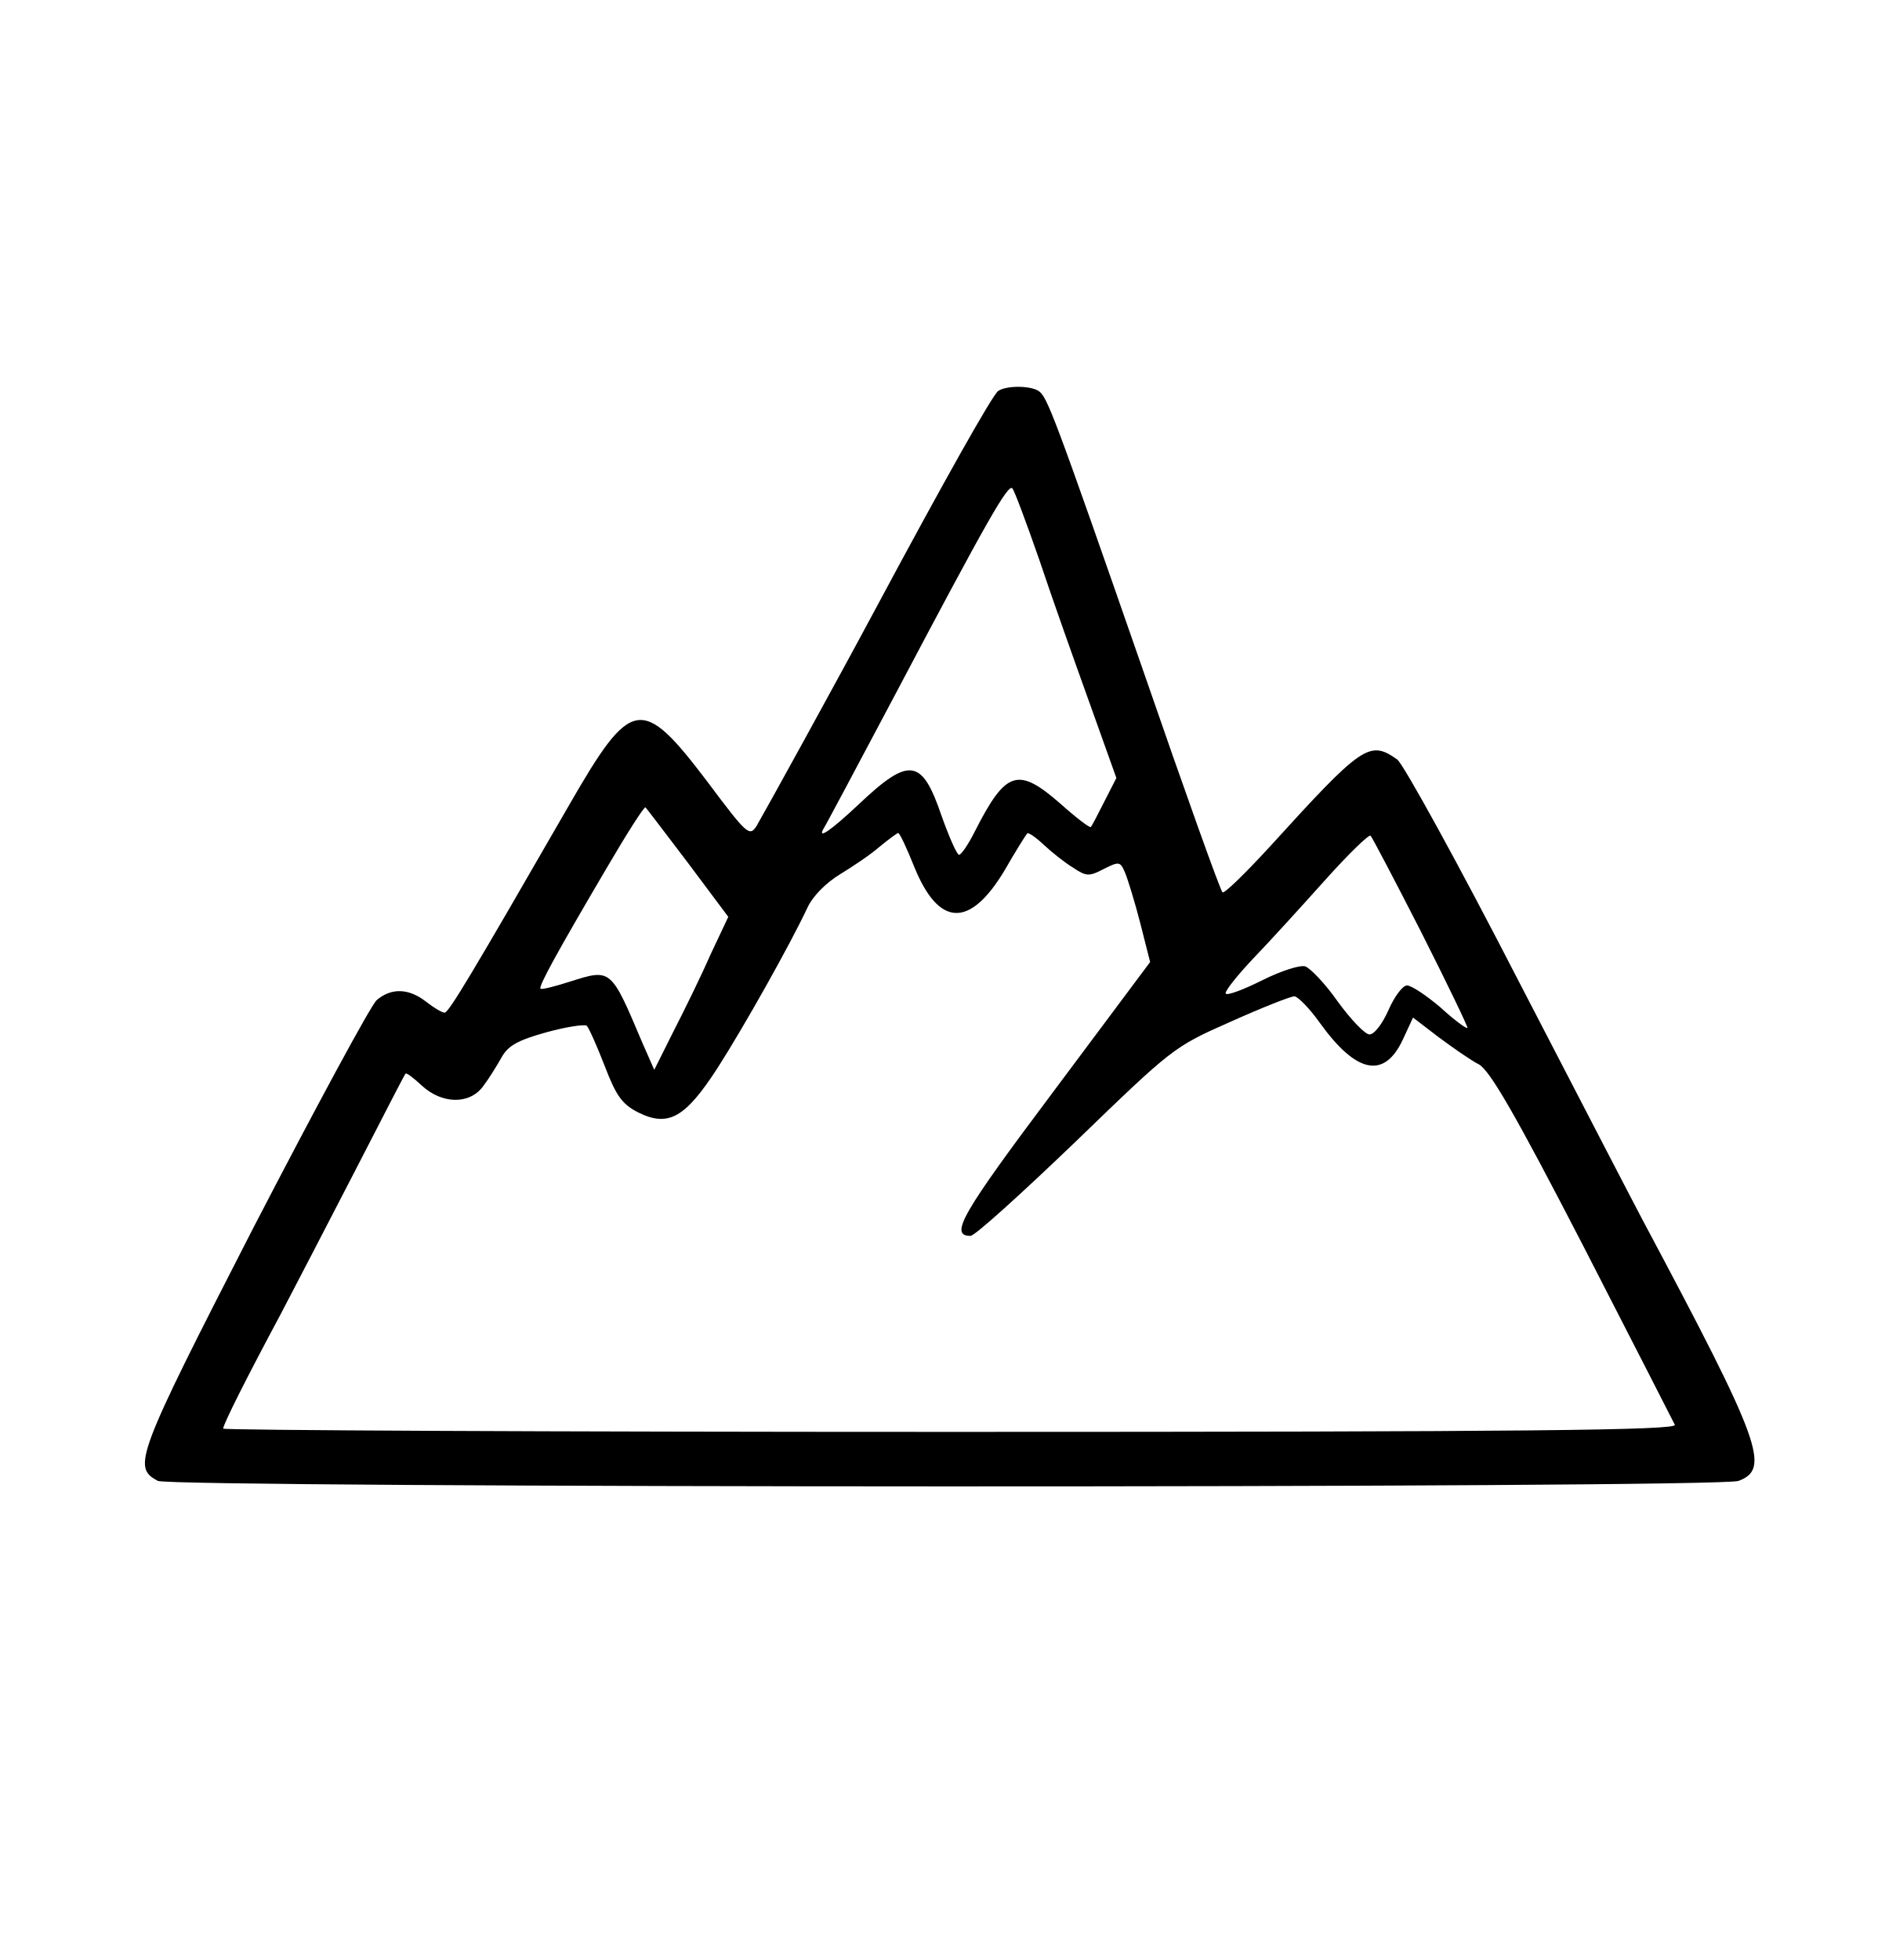
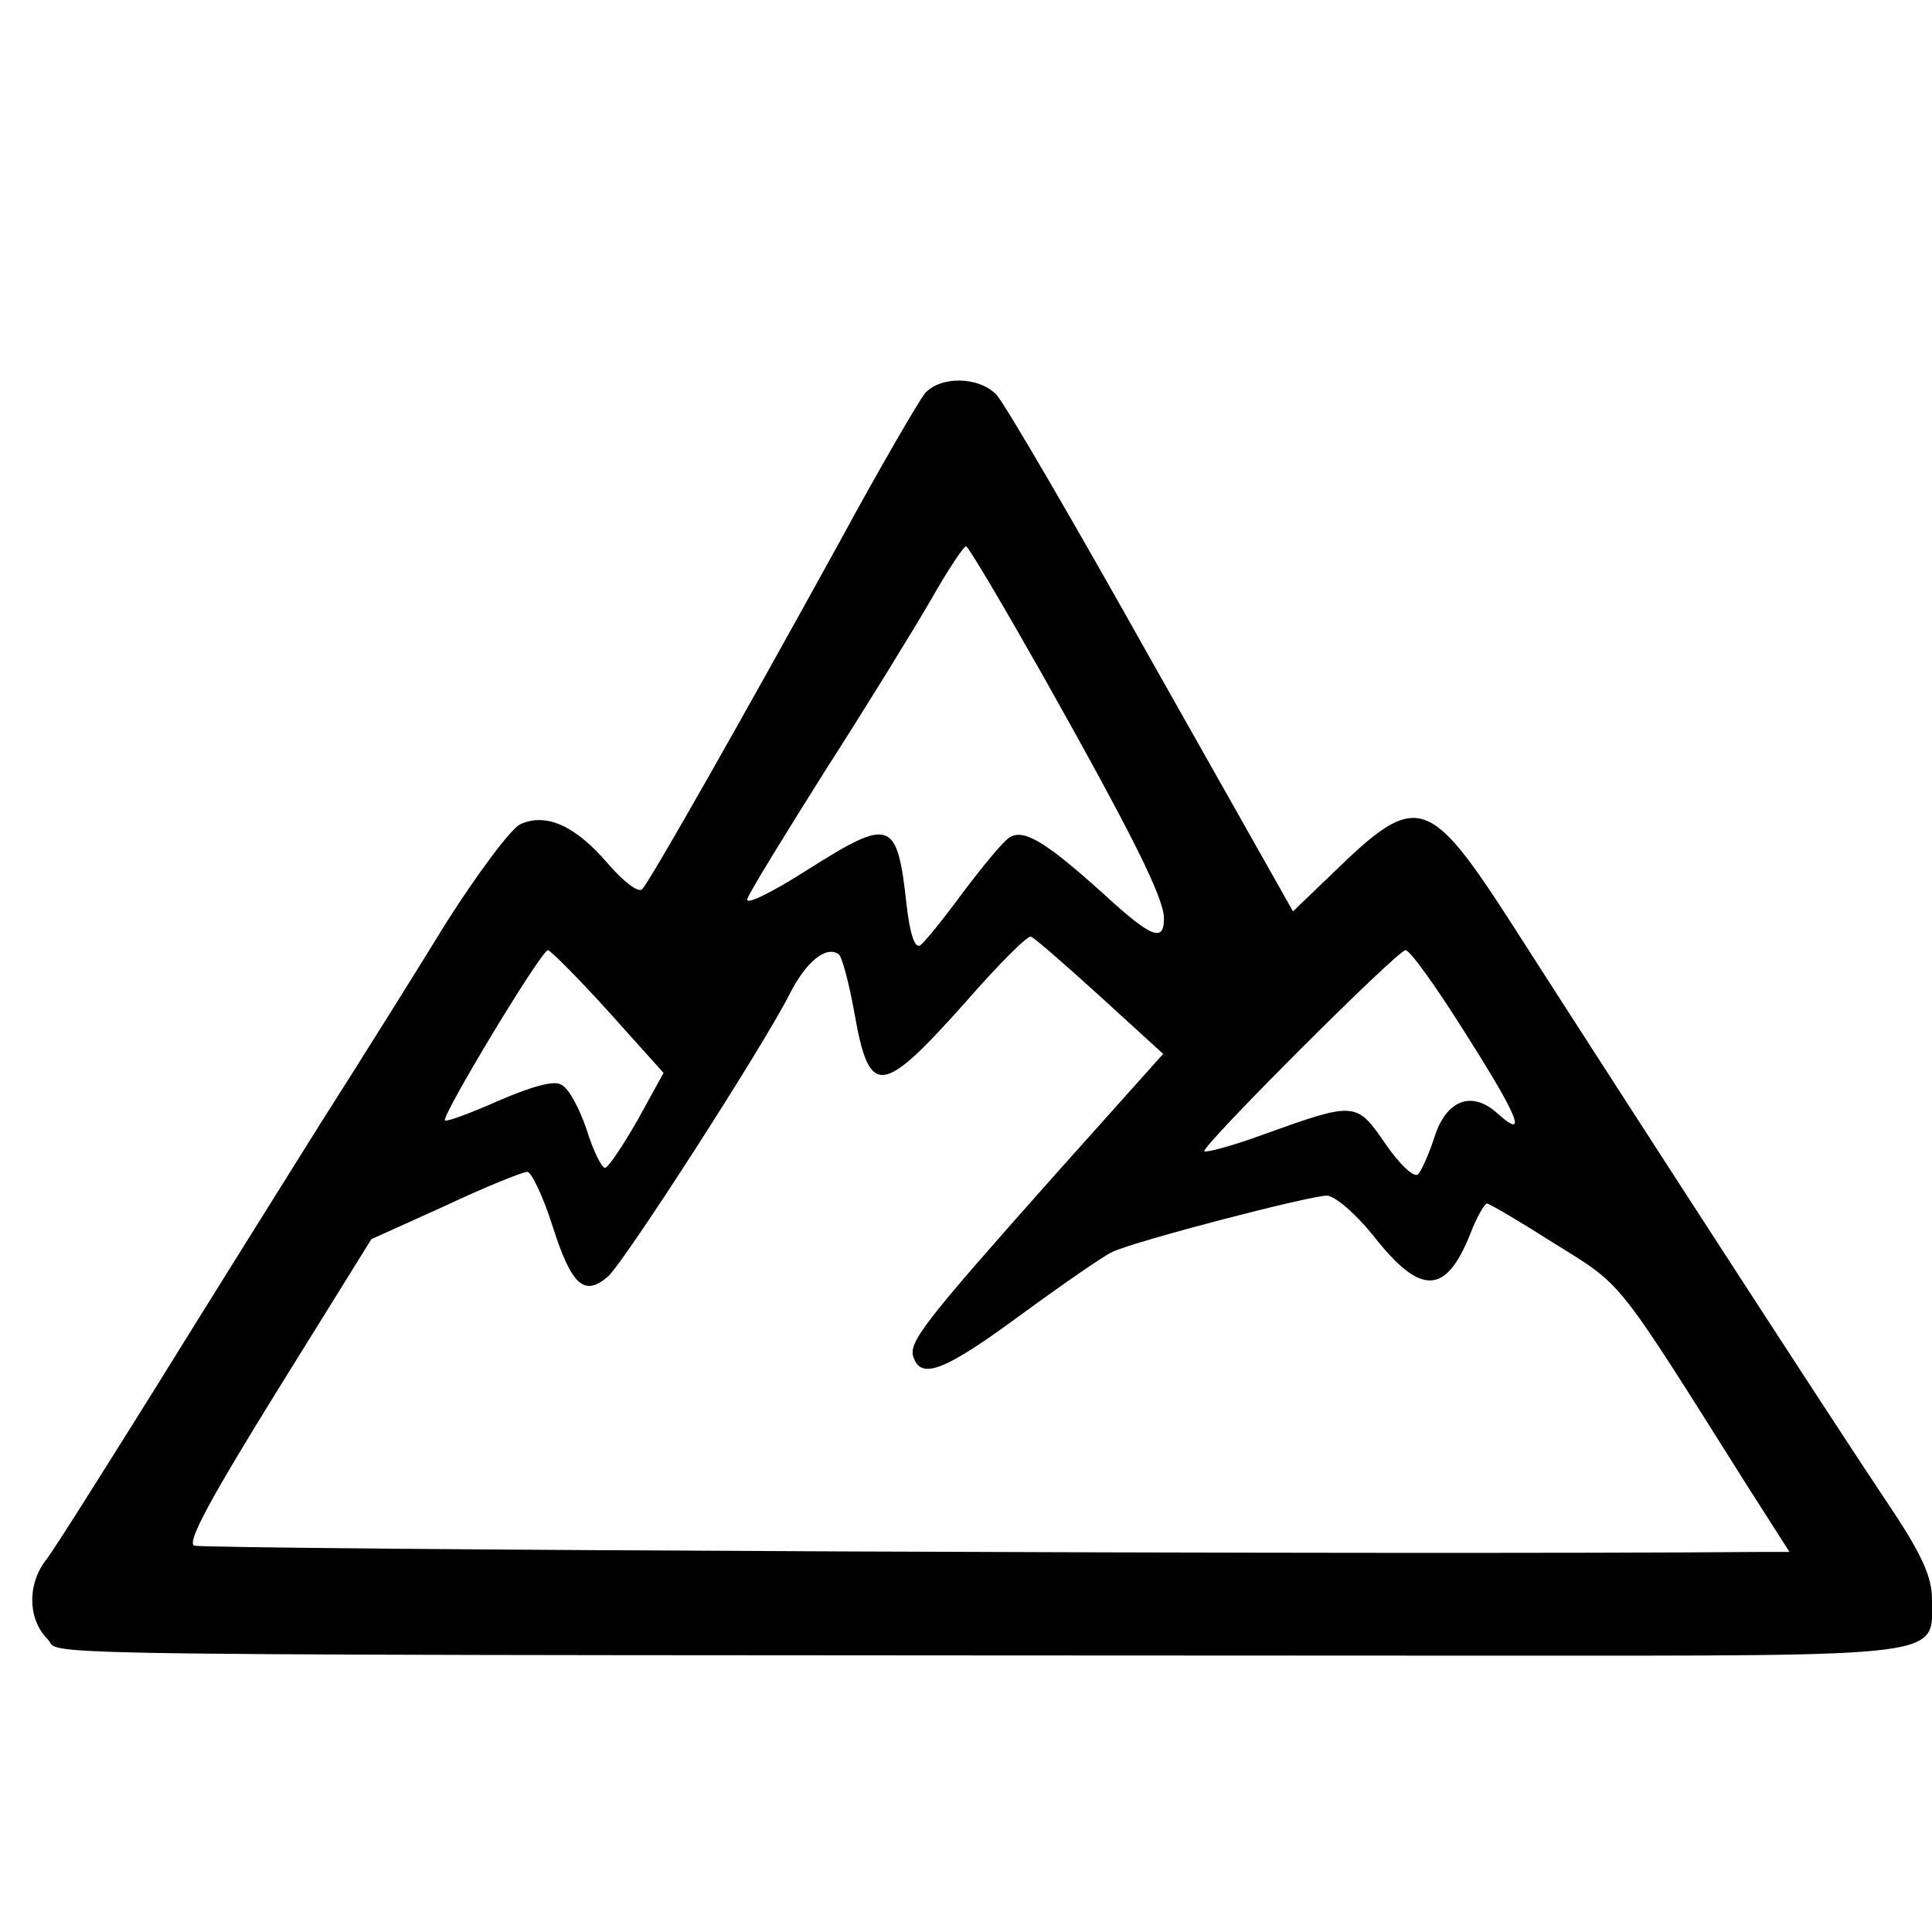
- <svg xmlns="http://www.w3.org/2000/svg" version="1.0" width="345pt" height="360pt" viewBox="0 0 345 360" preserveAspectRatio="xMidYMid meet">
-   <g transform="translate(0,360) scale(0.1,-0.1)" fill="#000000" stroke="none">
-     <path d="M1834 2882 c-10 -6 -102 -170 -221 -392 -77 -144 -210 -385 -223 -407 -13 -20 -17 -17 -91 82 -120 158 -139 155 -253 -43 -178 -309 -221 -381 -229 -382 -5 0 -20 9 -34 20 -32 25 -64 26 -91 3 -11 -10 -113 -199 -227 -419 -216 -421 -222 -439 -175 -464 25 -13 2869 -14 2904 0 59 22 42 70 -174 475 -15 28 -118 227 -230 443 -111 216 -212 399 -223 407 -51 36 -64 27 -234 -160 -45 -49 -84 -87 -87 -84 -4 3 -69 185 -145 405 -166 477 -177 505 -193 516 -16 10 -59 10 -74 0z m76 -312 c23 -69 65 -187 92 -262 l49 -137 -22 -43 c-12 -24 -23 -45 -25 -47 -2 -2 -27 17 -56 43 -78 68 -100 61 -157 -51 -12 -24 -25 -43 -29 -43 -4 0 -18 32 -32 71 -36 106 -59 110 -152 22 -51 -48 -77 -66 -65 -45 3 4 62 115 132 247 168 318 207 387 215 378 4 -5 26 -64 50 -133z m-646 -555 l74 -99 -33 -70 c-17 -39 -48 -102 -68 -141 l-35 -70 -22 50 c-58 137 -57 136 -133 112 -28 -9 -52 -15 -54 -13 -4 4 30 66 120 219 38 65 71 117 73 114 2 -2 37 -48 78 -102z m416 -8 c45 -110 102 -112 166 -5 20 35 39 65 41 67 2 3 16 -7 31 -21 15 -14 39 -33 54 -42 24 -16 29 -16 56 -2 28 14 30 14 39 -7 5 -12 18 -54 28 -93 l18 -71 -177 -237 c-168 -224 -193 -266 -153 -266 8 0 94 78 193 173 178 172 180 174 284 220 58 26 111 47 118 47 6 0 28 -22 47 -49 67 -93 118 -103 152 -31 l19 41 47 -36 c27 -20 60 -43 74 -50 20 -11 66 -90 191 -332 90 -175 166 -324 169 -330 4 -10 -266 -13 -1331 -13 -735 0 -1336 3 -1336 6 0 8 45 97 105 209 23 44 84 161 135 260 51 99 93 181 95 183 2 2 15 -8 30 -22 37 -34 87 -35 112 -2 10 13 25 37 34 53 12 22 29 32 83 47 36 10 70 15 74 12 4 -4 19 -38 33 -74 21 -55 32 -70 61 -85 56 -28 87 -10 146 81 50 78 134 228 165 294 10 22 34 46 60 62 23 14 56 36 72 50 17 14 32 25 35 26 3 0 16 -28 30 -63z m931 -119 c48 -95 86 -174 85 -176 -2 -2 -25 15 -50 38 -26 22 -53 40 -61 40 -8 0 -23 -20 -34 -45 -11 -25 -26 -45 -35 -45 -8 0 -34 27 -58 60 -23 33 -51 62 -60 65 -9 3 -44 -8 -78 -25 -34 -17 -65 -29 -68 -25 -3 3 19 31 49 63 30 31 90 97 133 145 43 48 81 85 84 82 3 -3 45 -83 93 -177z" />
+ <svg xmlns="http://www.w3.org/2000/svg" version="1.0" width="244pt" height="244pt" viewBox="0 0 244 244" preserveAspectRatio="xMidYMid meet">
+   <g transform="translate(0,244) scale(0.1,-0.1)" fill="#000000" stroke="none">
+     <path d="M1168 1943 c-8 -10 -57 -94 -108 -188 -120 -218 -239 -428 -249 -438 -5 -5 -24 10 -43 32 -41 48 -78 65 -111 50 -12 -6 -53 -61 -92 -122 -38 -62 -110 -177 -161 -257 -50 -80 -144 -230 -209 -335 -65 -104 -126 -201 -136 -214 -25 -31 -24 -76 1 -101 22 -22 -113 -20 1824 -21 582 0 556 -3 556 71 0 29 -13 58 -59 126 -59 88 -310 475 -469 723 -108 168 -122 172 -228 69 l-51 -49 -179 317 c-98 175 -186 326 -196 336 -23 23 -71 23 -90 1z m149 -356 c113 -201 153 -281 153 -307 0 -30 -15 -25 -74 29 -74 67 -102 84 -120 74 -8 -4 -34 -36 -59 -69 -25 -34 -50 -65 -55 -68 -7 -4 -13 16 -17 51 -12 109 -20 111 -126 44 -47 -30 -79 -45 -75 -36 3 9 48 82 99 163 52 81 111 177 133 215 21 37 41 67 44 67 3 0 46 -73 97 -163z m72 -405 l80 -73 -136 -152 c-167 -188 -187 -213 -179 -232 10 -28 41 -15 136 55 52 38 104 74 115 79 30 14 249 71 271 71 11 -1 36 -23 58 -50 60 -77 92 -76 123 2 8 21 18 38 21 38 3 0 42 -23 86 -51 87 -54 76 -41 243 -306 l53 -83 -38 0 c-454 -4 -1968 3 -1977 8 -9 5 23 63 106 197 l118 190 93 42 c51 24 98 43 104 43 5 0 20 -31 32 -69 24 -75 40 -89 70 -63 21 19 197 292 230 358 20 39 45 60 61 49 4 -2 13 -35 20 -74 19 -108 34 -106 141 14 41 47 78 84 82 82 4 -1 43 -35 87 -75z m-621 -19 l70 -78 -33 -60 c-19 -33 -37 -60 -41 -60 -4 0 -15 22 -23 48 -9 27 -23 53 -32 57 -9 6 -37 -2 -79 -20 -36 -16 -66 -27 -68 -25 -5 5 121 214 130 215 3 0 38 -35 76 -77z m1084 -30 c66 -104 78 -134 39 -99 -32 29 -64 17 -79 -29 -7 -22 -17 -44 -21 -48 -5 -5 -23 12 -41 38 -37 54 -38 54 -155 12 -38 -14 -72 -23 -74 -21 -5 5 243 253 254 254 6 0 40 -48 77 -107z" />
  </g>
</svg>
